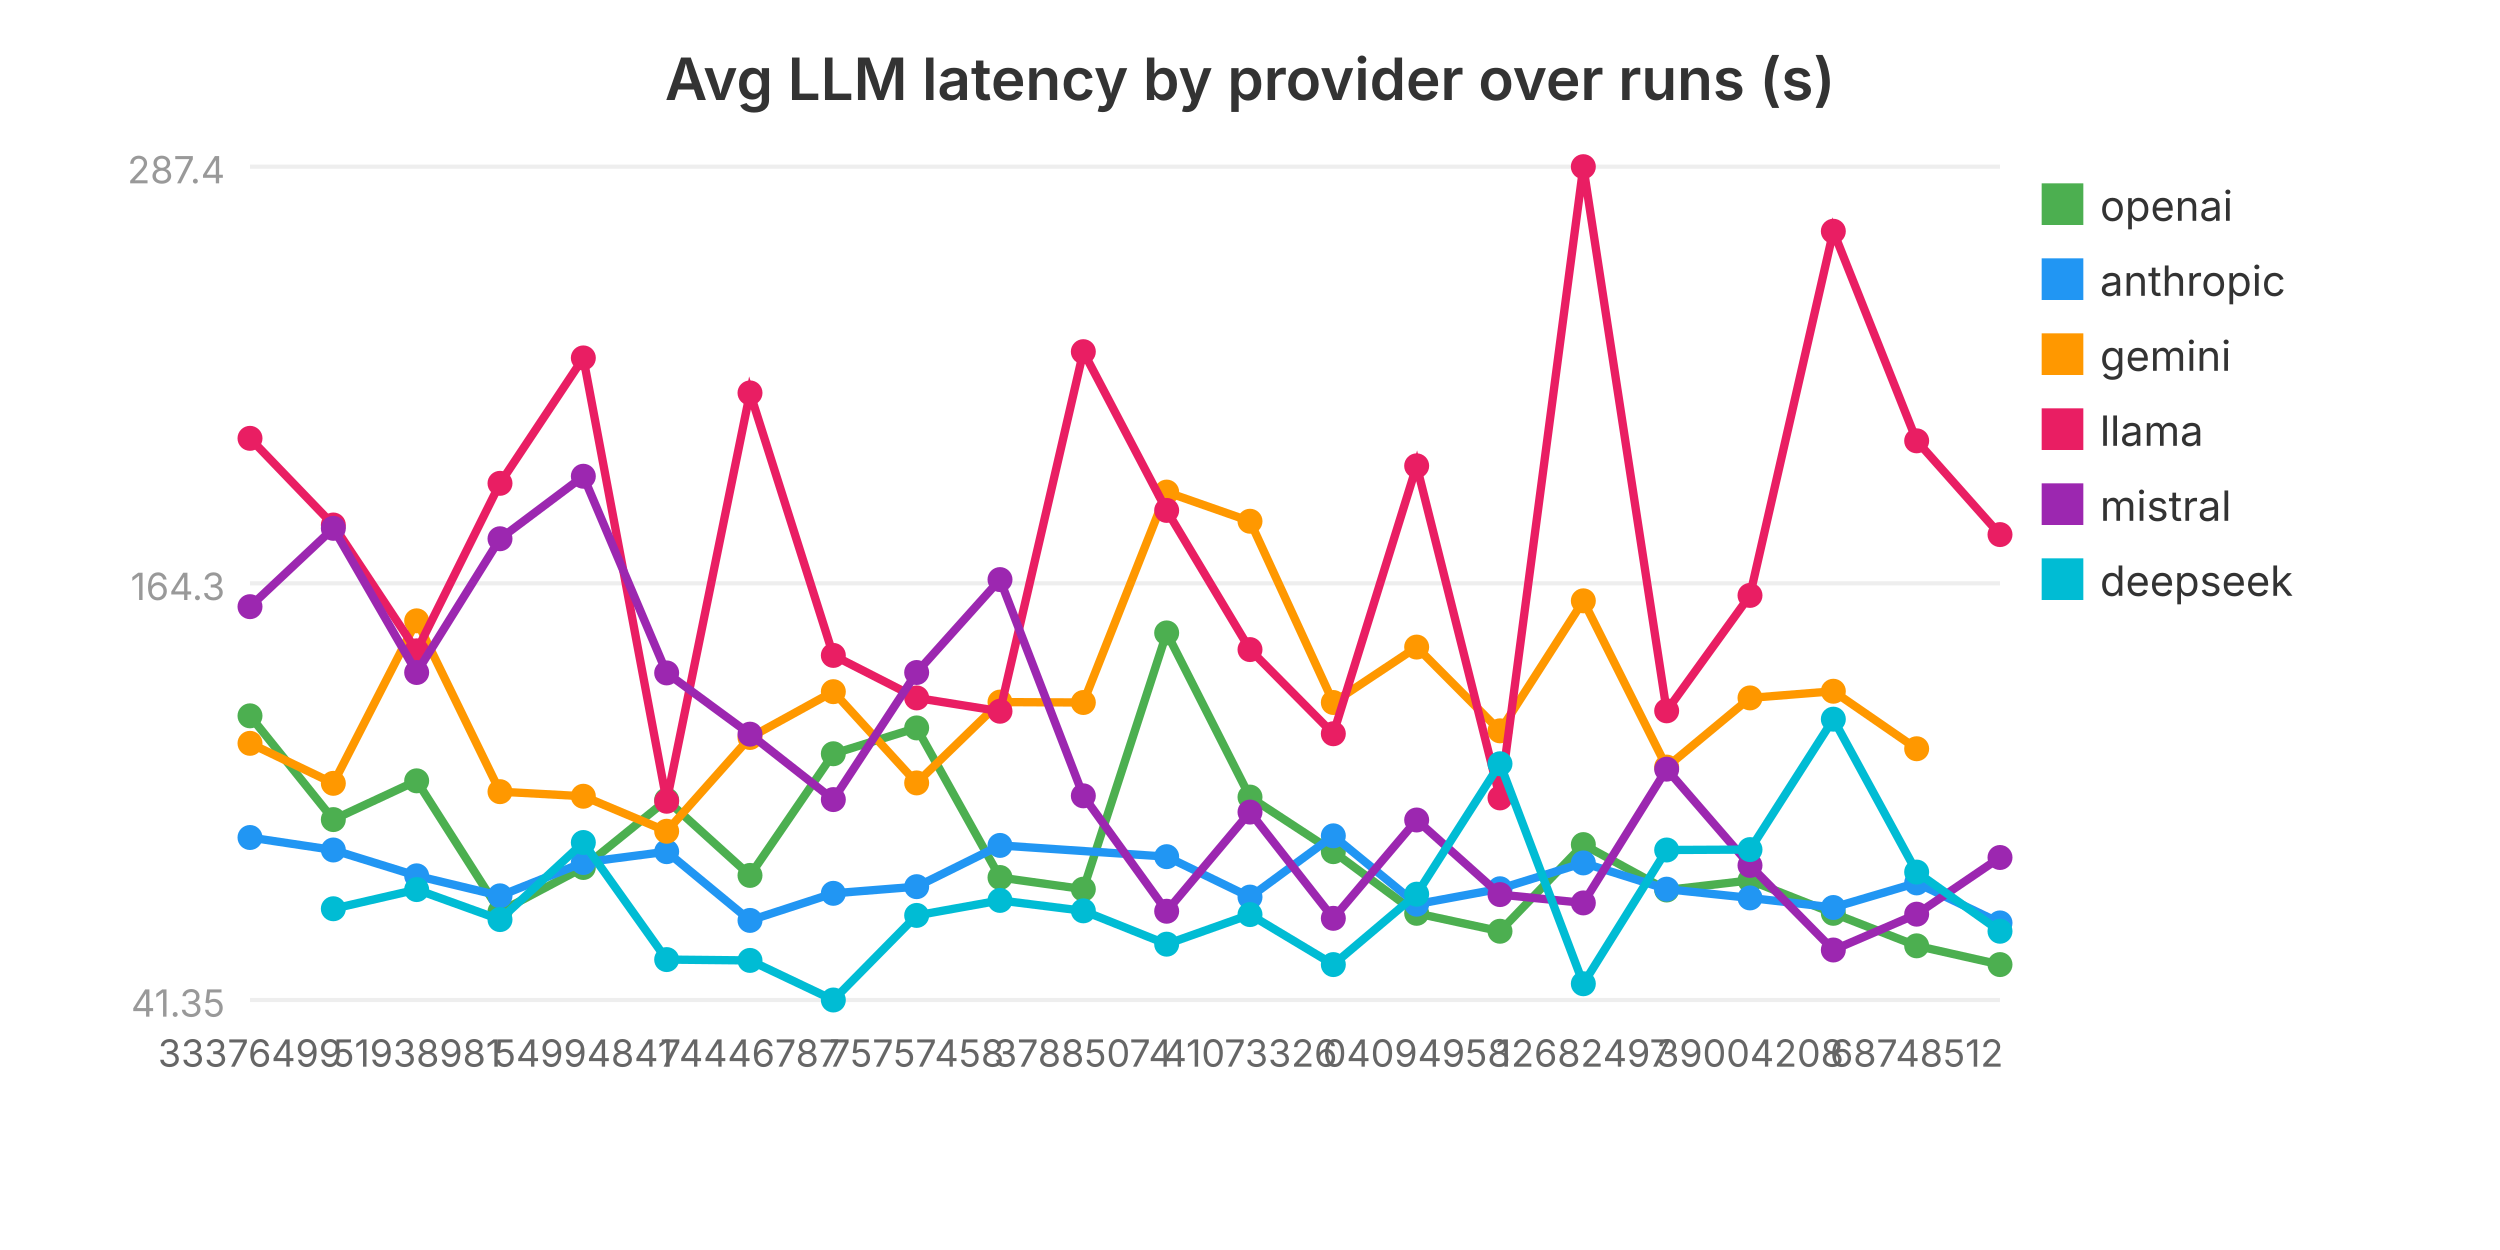
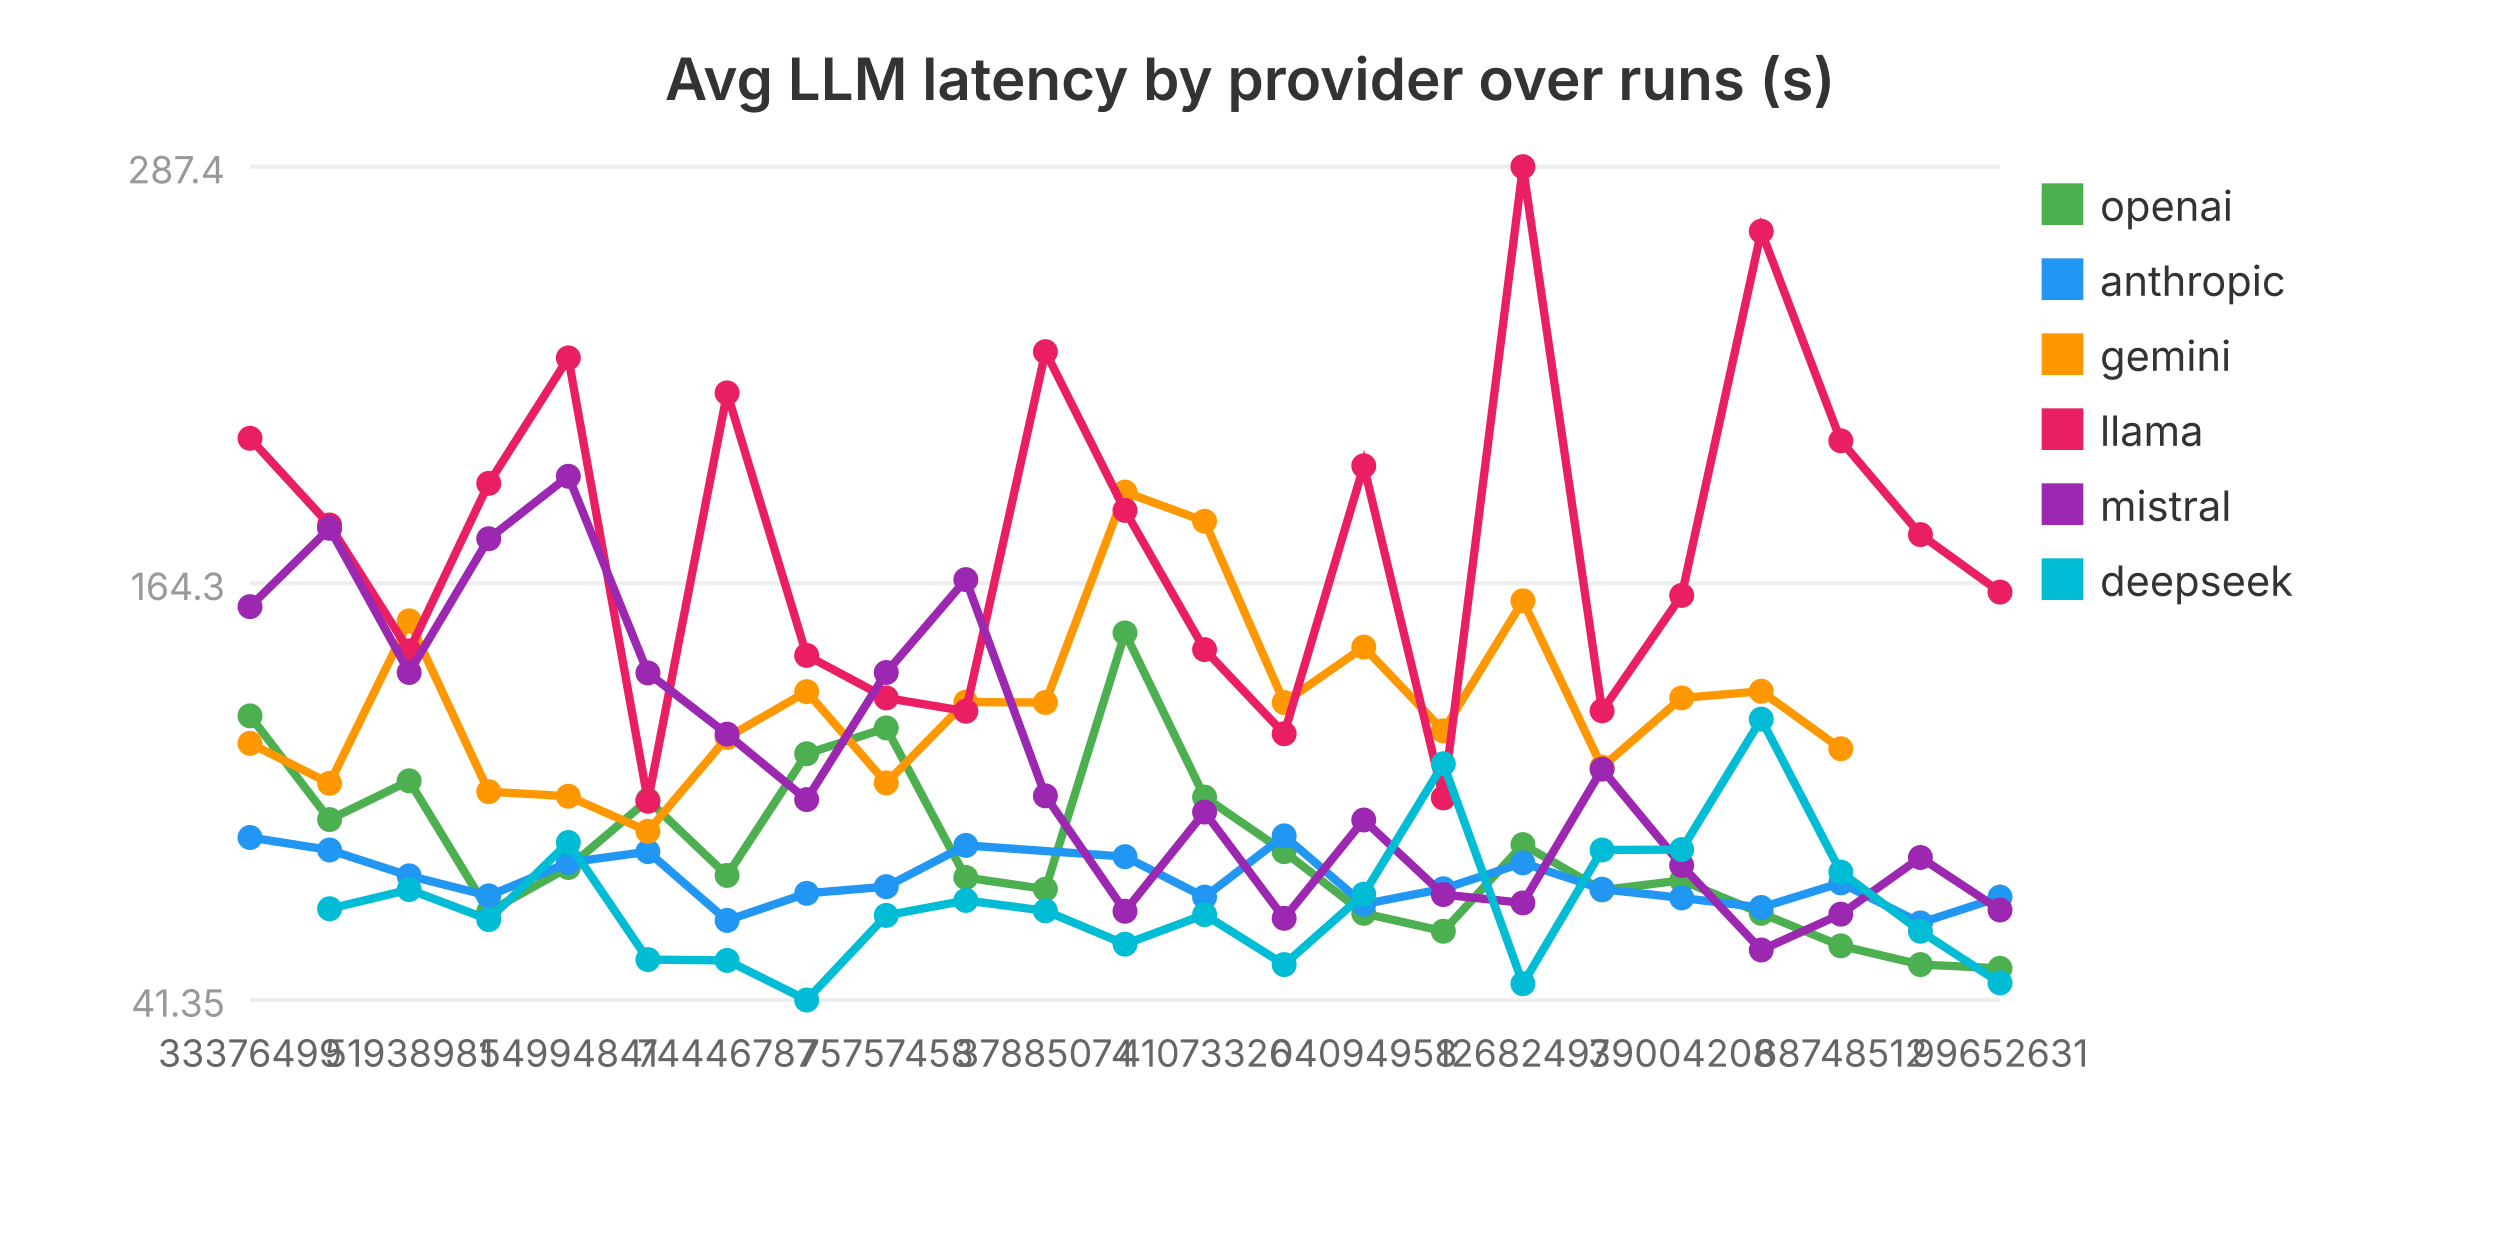
<svg xmlns="http://www.w3.org/2000/svg" viewBox="0 0 600 300" width="600" height="300" role="img" aria-label="Avg LLM latency by provider over runs (s)">
  <text x="300.0" y="24" text-anchor="middle" font-family="system-ui, -apple-system, sans-serif" font-size="14" font-weight="600" fill="#333">Avg LLM latency by provider over runs (s)</text>
  <line x1="60" y1="240.0" x2="480" y2="240.0" stroke="#eee" stroke-width="1" />
  <text x="54" y="244.0" text-anchor="end" font-family="system-ui, -apple-system, sans-serif" font-size="9" fill="#999">41.35</text>
  <line x1="60" y1="140.0" x2="480" y2="140.0" stroke="#eee" stroke-width="1" />
  <text x="54" y="144.0" text-anchor="end" font-family="system-ui, -apple-system, sans-serif" font-size="9" fill="#999">164.3</text>
  <line x1="60" y1="40.0" x2="480" y2="40.0" stroke="#eee" stroke-width="1" />
  <text x="54" y="44.0" text-anchor="end" font-family="system-ui, -apple-system, sans-serif" font-size="9" fill="#999">287.4</text>
-   <polyline fill="none" stroke="#4CAF50" stroke-width="2" points="60.0,171.8 80.0,196.7 100.0,187.4 120.0,218.8 140.0,208.2 160.0,192.0 180.0,210.1 200.0,180.9 220.0,174.7 240.0,210.6 260.0,213.4 280.0,151.9 300.0,191.3 320.0,204.4 340.0,219.2 360.0,223.5 380.0,202.7 400.0,213.6 420.0,211.3 440.0,219.2 460.0,227.0 480.0,231.5" />
+   <polyline fill="none" stroke="#4CAF50" stroke-width="2" points="60.0,171.8 79.1,196.7 98.2,187.4 117.3,218.8 136.4,208.2 155.5,192.0 174.5,210.1 193.6,180.9 212.7,174.7 231.8,210.6 250.9,213.4 270.0,151.9 289.1,191.3 308.2,204.4 327.3,219.2 346.4,223.5 365.5,202.7 384.5,213.6 403.6,211.3 422.7,219.2 441.8,227.0 460.9,231.5 480.0,232.4" />
  <circle cx="60.0" cy="171.8" r="3" fill="#4CAF50" />
-   <circle cx="80.0" cy="196.7" r="3" fill="#4CAF50" />
-   <circle cx="100.0" cy="187.4" r="3" fill="#4CAF50" />
-   <circle cx="120.0" cy="218.8" r="3" fill="#4CAF50" />
-   <circle cx="140.0" cy="208.2" r="3" fill="#4CAF50" />
-   <circle cx="160.0" cy="192.0" r="3" fill="#4CAF50" />
-   <circle cx="180.0" cy="210.1" r="3" fill="#4CAF50" />
-   <circle cx="200.0" cy="180.9" r="3" fill="#4CAF50" />
-   <circle cx="220.0" cy="174.7" r="3" fill="#4CAF50" />
-   <circle cx="240.0" cy="210.6" r="3" fill="#4CAF50" />
-   <circle cx="260.0" cy="213.4" r="3" fill="#4CAF50" />
-   <circle cx="280.0" cy="151.9" r="3" fill="#4CAF50" />
-   <circle cx="300.0" cy="191.3" r="3" fill="#4CAF50" />
-   <circle cx="320.0" cy="204.4" r="3" fill="#4CAF50" />
-   <circle cx="340.0" cy="219.2" r="3" fill="#4CAF50" />
-   <circle cx="360.0" cy="223.5" r="3" fill="#4CAF50" />
-   <circle cx="380.0" cy="202.7" r="3" fill="#4CAF50" />
-   <circle cx="400.0" cy="213.6" r="3" fill="#4CAF50" />
-   <circle cx="420.0" cy="211.3" r="3" fill="#4CAF50" />
-   <circle cx="440.0" cy="219.2" r="3" fill="#4CAF50" />
-   <circle cx="460.0" cy="227.0" r="3" fill="#4CAF50" />
-   <circle cx="480.0" cy="231.5" r="3" fill="#4CAF50" />
+   <circle cx="79.1" cy="196.7" r="3" fill="#4CAF50" />
+   <circle cx="98.2" cy="187.4" r="3" fill="#4CAF50" />
+   <circle cx="117.3" cy="218.8" r="3" fill="#4CAF50" />
+   <circle cx="136.4" cy="208.2" r="3" fill="#4CAF50" />
+   <circle cx="155.5" cy="192.0" r="3" fill="#4CAF50" />
+   <circle cx="174.5" cy="210.1" r="3" fill="#4CAF50" />
+   <circle cx="193.6" cy="180.9" r="3" fill="#4CAF50" />
+   <circle cx="212.7" cy="174.7" r="3" fill="#4CAF50" />
+   <circle cx="231.8" cy="210.6" r="3" fill="#4CAF50" />
+   <circle cx="250.9" cy="213.4" r="3" fill="#4CAF50" />
+   <circle cx="270.0" cy="151.9" r="3" fill="#4CAF50" />
+   <circle cx="289.1" cy="191.3" r="3" fill="#4CAF50" />
+   <circle cx="308.2" cy="204.4" r="3" fill="#4CAF50" />
+   <circle cx="327.3" cy="219.2" r="3" fill="#4CAF50" />
+   <circle cx="346.4" cy="223.5" r="3" fill="#4CAF50" />
+   <circle cx="365.5" cy="202.7" r="3" fill="#4CAF50" />
+   <circle cx="384.5" cy="213.6" r="3" fill="#4CAF50" />
+   <circle cx="403.6" cy="211.3" r="3" fill="#4CAF50" />
+   <circle cx="422.7" cy="219.2" r="3" fill="#4CAF50" />
+   <circle cx="441.8" cy="227.0" r="3" fill="#4CAF50" />
+   <circle cx="460.9" cy="231.5" r="3" fill="#4CAF50" />
+   <circle cx="480.0" cy="232.4" r="3" fill="#4CAF50" />
  <rect x="490" y="44" width="10" height="10" fill="#4CAF50" />
  <text x="504" y="53" font-family="system-ui, -apple-system, sans-serif" font-size="10" fill="#333">openai</text>
-   <polyline fill="none" stroke="#2196F3" stroke-width="2" points="60.0,201.0 80.0,204.0 100.0,210.2 120.0,215.0 140.0,207.0 160.0,204.4 180.0,220.9 200.0,214.4 220.0,212.8 240.0,202.9 280.0,205.6 300.0,215.3 320.0,200.6 340.0,217.0 360.0,213.3 380.0,207.1 400.0,213.4 420.0,215.5 440.0,217.8 460.0,211.9 480.0,221.5" />
+   <polyline fill="none" stroke="#2196F3" stroke-width="2" points="60.0,201.0 79.1,204.0 98.2,210.2 117.3,215.0 136.4,207.0 155.5,204.4 174.5,220.9 193.6,214.4 212.7,212.8 231.8,202.9 270.0,205.6 289.1,215.3 308.2,200.6 327.3,217.0 346.4,213.3 365.5,207.1 384.5,213.4 403.6,215.5 422.7,217.8 441.8,211.9 460.9,221.5 480.0,215.3" />
  <circle cx="60.0" cy="201.0" r="3" fill="#2196F3" />
-   <circle cx="80.0" cy="204.0" r="3" fill="#2196F3" />
-   <circle cx="100.0" cy="210.2" r="3" fill="#2196F3" />
-   <circle cx="120.0" cy="215.0" r="3" fill="#2196F3" />
-   <circle cx="140.0" cy="207.0" r="3" fill="#2196F3" />
-   <circle cx="160.0" cy="204.4" r="3" fill="#2196F3" />
-   <circle cx="180.0" cy="220.9" r="3" fill="#2196F3" />
-   <circle cx="200.0" cy="214.4" r="3" fill="#2196F3" />
-   <circle cx="220.0" cy="212.8" r="3" fill="#2196F3" />
-   <circle cx="240.0" cy="202.9" r="3" fill="#2196F3" />
-   <circle cx="280.0" cy="205.6" r="3" fill="#2196F3" />
-   <circle cx="300.0" cy="215.3" r="3" fill="#2196F3" />
-   <circle cx="320.0" cy="200.6" r="3" fill="#2196F3" />
-   <circle cx="340.0" cy="217.0" r="3" fill="#2196F3" />
-   <circle cx="360.0" cy="213.3" r="3" fill="#2196F3" />
-   <circle cx="380.0" cy="207.1" r="3" fill="#2196F3" />
-   <circle cx="400.0" cy="213.4" r="3" fill="#2196F3" />
-   <circle cx="420.0" cy="215.5" r="3" fill="#2196F3" />
-   <circle cx="440.0" cy="217.8" r="3" fill="#2196F3" />
-   <circle cx="460.0" cy="211.9" r="3" fill="#2196F3" />
-   <circle cx="480.0" cy="221.5" r="3" fill="#2196F3" />
+   <circle cx="79.1" cy="204.0" r="3" fill="#2196F3" />
+   <circle cx="98.2" cy="210.2" r="3" fill="#2196F3" />
+   <circle cx="117.3" cy="215.0" r="3" fill="#2196F3" />
+   <circle cx="136.4" cy="207.0" r="3" fill="#2196F3" />
+   <circle cx="155.5" cy="204.4" r="3" fill="#2196F3" />
+   <circle cx="174.5" cy="220.9" r="3" fill="#2196F3" />
+   <circle cx="193.6" cy="214.4" r="3" fill="#2196F3" />
+   <circle cx="212.7" cy="212.8" r="3" fill="#2196F3" />
+   <circle cx="231.8" cy="202.9" r="3" fill="#2196F3" />
+   <circle cx="270.0" cy="205.6" r="3" fill="#2196F3" />
+   <circle cx="289.1" cy="215.3" r="3" fill="#2196F3" />
+   <circle cx="308.2" cy="200.6" r="3" fill="#2196F3" />
+   <circle cx="327.3" cy="217.0" r="3" fill="#2196F3" />
+   <circle cx="346.4" cy="213.3" r="3" fill="#2196F3" />
+   <circle cx="365.5" cy="207.1" r="3" fill="#2196F3" />
+   <circle cx="384.5" cy="213.4" r="3" fill="#2196F3" />
+   <circle cx="403.6" cy="215.5" r="3" fill="#2196F3" />
+   <circle cx="422.7" cy="217.8" r="3" fill="#2196F3" />
+   <circle cx="441.8" cy="211.9" r="3" fill="#2196F3" />
+   <circle cx="460.9" cy="221.5" r="3" fill="#2196F3" />
+   <circle cx="480.0" cy="215.3" r="3" fill="#2196F3" />
  <rect x="490" y="62" width="10" height="10" fill="#2196F3" />
  <text x="504" y="71" font-family="system-ui, -apple-system, sans-serif" font-size="10" fill="#333">anthropic</text>
-   <polyline fill="none" stroke="#FF9800" stroke-width="2" points="60.0,178.4 80.0,188.0 100.0,149.0 120.0,190.0 140.0,191.1 160.0,199.5 180.0,177.0 200.0,166.0 220.0,187.9 240.0,168.5 260.0,168.6 280.0,118.1 300.0,125.1 320.0,168.6 340.0,155.3 360.0,175.4 380.0,144.2 400.0,184.1 420.0,167.5 440.0,165.9 460.0,179.7" />
+   <polyline fill="none" stroke="#FF9800" stroke-width="2" points="60.0,178.4 79.1,188.0 98.2,149.0 117.3,190.0 136.4,191.1 155.5,199.5 174.5,177.0 193.6,166.0 212.7,187.9 231.8,168.5 250.9,168.6 270.0,118.1 289.1,125.1 308.2,168.6 327.3,155.3 346.4,175.4 365.5,144.2 384.5,184.1 403.6,167.5 422.7,165.9 441.8,179.7" />
  <circle cx="60.0" cy="178.4" r="3" fill="#FF9800" />
-   <circle cx="80.0" cy="188.0" r="3" fill="#FF9800" />
-   <circle cx="100.0" cy="149.0" r="3" fill="#FF9800" />
-   <circle cx="120.0" cy="190.0" r="3" fill="#FF9800" />
-   <circle cx="140.0" cy="191.1" r="3" fill="#FF9800" />
-   <circle cx="160.0" cy="199.5" r="3" fill="#FF9800" />
-   <circle cx="180.0" cy="177.0" r="3" fill="#FF9800" />
-   <circle cx="200.0" cy="166.0" r="3" fill="#FF9800" />
-   <circle cx="220.0" cy="187.9" r="3" fill="#FF9800" />
-   <circle cx="240.0" cy="168.5" r="3" fill="#FF9800" />
-   <circle cx="260.0" cy="168.6" r="3" fill="#FF9800" />
-   <circle cx="280.0" cy="118.1" r="3" fill="#FF9800" />
-   <circle cx="300.0" cy="125.1" r="3" fill="#FF9800" />
-   <circle cx="320.0" cy="168.6" r="3" fill="#FF9800" />
-   <circle cx="340.0" cy="155.3" r="3" fill="#FF9800" />
-   <circle cx="360.0" cy="175.4" r="3" fill="#FF9800" />
-   <circle cx="380.0" cy="144.2" r="3" fill="#FF9800" />
-   <circle cx="400.0" cy="184.1" r="3" fill="#FF9800" />
-   <circle cx="420.0" cy="167.5" r="3" fill="#FF9800" />
-   <circle cx="440.0" cy="165.9" r="3" fill="#FF9800" />
-   <circle cx="460.0" cy="179.7" r="3" fill="#FF9800" />
+   <circle cx="79.1" cy="188.0" r="3" fill="#FF9800" />
+   <circle cx="98.2" cy="149.0" r="3" fill="#FF9800" />
+   <circle cx="117.3" cy="190.0" r="3" fill="#FF9800" />
+   <circle cx="136.4" cy="191.1" r="3" fill="#FF9800" />
+   <circle cx="155.5" cy="199.5" r="3" fill="#FF9800" />
+   <circle cx="174.5" cy="177.0" r="3" fill="#FF9800" />
+   <circle cx="193.6" cy="166.0" r="3" fill="#FF9800" />
+   <circle cx="212.7" cy="187.9" r="3" fill="#FF9800" />
+   <circle cx="231.8" cy="168.5" r="3" fill="#FF9800" />
+   <circle cx="250.9" cy="168.6" r="3" fill="#FF9800" />
+   <circle cx="270.0" cy="118.1" r="3" fill="#FF9800" />
+   <circle cx="289.1" cy="125.1" r="3" fill="#FF9800" />
+   <circle cx="308.2" cy="168.6" r="3" fill="#FF9800" />
+   <circle cx="327.3" cy="155.3" r="3" fill="#FF9800" />
+   <circle cx="346.4" cy="175.4" r="3" fill="#FF9800" />
+   <circle cx="365.5" cy="144.2" r="3" fill="#FF9800" />
+   <circle cx="384.5" cy="184.1" r="3" fill="#FF9800" />
+   <circle cx="403.6" cy="167.5" r="3" fill="#FF9800" />
+   <circle cx="422.7" cy="165.9" r="3" fill="#FF9800" />
+   <circle cx="441.8" cy="179.7" r="3" fill="#FF9800" />
  <rect x="490" y="80" width="10" height="10" fill="#FF9800" />
  <text x="504" y="89" font-family="system-ui, -apple-system, sans-serif" font-size="10" fill="#333">gemini</text>
-   <polyline fill="none" stroke="#E91E63" stroke-width="2" points="60.0,105.2 80.0,126.0 100.0,156.2 120.0,116.0 140.0,85.9 160.0,192.3 180.0,94.3 200.0,157.3 220.0,167.5 240.0,170.7 260.0,84.4 280.0,122.5 300.0,155.9 320.0,176.1 340.0,111.8 360.0,191.5 380.0,40.0 400.0,170.6 420.0,142.9 440.0,55.5 460.0,105.8 480.0,128.3" />
+   <polyline fill="none" stroke="#E91E63" stroke-width="2" points="60.0,105.2 79.1,126.0 98.2,156.2 117.3,116.0 136.4,85.9 155.5,192.3 174.5,94.3 193.6,157.3 212.7,167.5 231.8,170.7 250.9,84.4 270.0,122.5 289.1,155.9 308.2,176.1 327.3,111.8 346.4,191.5 365.5,40.0 384.5,170.6 403.6,142.9 422.7,55.5 441.8,105.8 460.9,128.3 480.0,142.1" />
  <circle cx="60.0" cy="105.2" r="3" fill="#E91E63" />
-   <circle cx="80.0" cy="126.0" r="3" fill="#E91E63" />
-   <circle cx="100.0" cy="156.2" r="3" fill="#E91E63" />
-   <circle cx="120.0" cy="116.0" r="3" fill="#E91E63" />
-   <circle cx="140.0" cy="85.9" r="3" fill="#E91E63" />
-   <circle cx="160.0" cy="192.3" r="3" fill="#E91E63" />
-   <circle cx="180.0" cy="94.3" r="3" fill="#E91E63" />
-   <circle cx="200.0" cy="157.3" r="3" fill="#E91E63" />
-   <circle cx="220.0" cy="167.5" r="3" fill="#E91E63" />
-   <circle cx="240.0" cy="170.7" r="3" fill="#E91E63" />
-   <circle cx="260.0" cy="84.4" r="3" fill="#E91E63" />
-   <circle cx="280.0" cy="122.5" r="3" fill="#E91E63" />
-   <circle cx="300.0" cy="155.9" r="3" fill="#E91E63" />
-   <circle cx="320.0" cy="176.1" r="3" fill="#E91E63" />
-   <circle cx="340.0" cy="111.8" r="3" fill="#E91E63" />
-   <circle cx="360.0" cy="191.5" r="3" fill="#E91E63" />
-   <circle cx="380.0" cy="40.0" r="3" fill="#E91E63" />
-   <circle cx="400.0" cy="170.6" r="3" fill="#E91E63" />
-   <circle cx="420.0" cy="142.9" r="3" fill="#E91E63" />
-   <circle cx="440.0" cy="55.5" r="3" fill="#E91E63" />
-   <circle cx="460.0" cy="105.8" r="3" fill="#E91E63" />
-   <circle cx="480.0" cy="128.3" r="3" fill="#E91E63" />
+   <circle cx="79.1" cy="126.0" r="3" fill="#E91E63" />
+   <circle cx="98.2" cy="156.2" r="3" fill="#E91E63" />
+   <circle cx="117.3" cy="116.0" r="3" fill="#E91E63" />
+   <circle cx="136.4" cy="85.9" r="3" fill="#E91E63" />
+   <circle cx="155.5" cy="192.3" r="3" fill="#E91E63" />
+   <circle cx="174.5" cy="94.3" r="3" fill="#E91E63" />
+   <circle cx="193.6" cy="157.3" r="3" fill="#E91E63" />
+   <circle cx="212.7" cy="167.5" r="3" fill="#E91E63" />
+   <circle cx="231.8" cy="170.7" r="3" fill="#E91E63" />
+   <circle cx="250.9" cy="84.4" r="3" fill="#E91E63" />
+   <circle cx="270.0" cy="122.5" r="3" fill="#E91E63" />
+   <circle cx="289.1" cy="155.9" r="3" fill="#E91E63" />
+   <circle cx="308.2" cy="176.1" r="3" fill="#E91E63" />
+   <circle cx="327.3" cy="111.8" r="3" fill="#E91E63" />
+   <circle cx="346.4" cy="191.5" r="3" fill="#E91E63" />
+   <circle cx="365.5" cy="40.0" r="3" fill="#E91E63" />
+   <circle cx="384.5" cy="170.6" r="3" fill="#E91E63" />
+   <circle cx="403.6" cy="142.9" r="3" fill="#E91E63" />
+   <circle cx="422.7" cy="55.5" r="3" fill="#E91E63" />
+   <circle cx="441.8" cy="105.8" r="3" fill="#E91E63" />
+   <circle cx="460.9" cy="128.3" r="3" fill="#E91E63" />
+   <circle cx="480.0" cy="142.1" r="3" fill="#E91E63" />
  <rect x="490" y="98" width="10" height="10" fill="#E91E63" />
  <text x="504" y="107" font-family="system-ui, -apple-system, sans-serif" font-size="10" fill="#333">llama</text>
-   <polyline fill="none" stroke="#9C27B0" stroke-width="2" points="60.0,145.6 80.0,126.8 100.0,161.4 120.0,129.3 140.0,114.3 160.0,161.5 180.0,176.2 200.0,191.9 220.0,161.4 240.0,139.1 260.0,191.0 280.0,218.7 300.0,194.9 320.0,220.4 340.0,196.8 360.0,214.7 380.0,216.7 400.0,184.6 420.0,207.7 440.0,228.0 460.0,219.4 480.0,205.8" />
+   <polyline fill="none" stroke="#9C27B0" stroke-width="2" points="60.0,145.6 79.1,126.8 98.2,161.4 117.3,129.3 136.4,114.3 155.5,161.5 174.5,176.2 193.6,191.9 212.7,161.4 231.8,139.1 250.9,191.0 270.0,218.7 289.1,194.9 308.2,220.4 327.3,196.8 346.4,214.7 365.5,216.7 384.5,184.6 403.6,207.7 422.7,228.0 441.8,219.4 460.9,205.8 480.0,218.4" />
  <circle cx="60.0" cy="145.6" r="3" fill="#9C27B0" />
-   <circle cx="80.0" cy="126.8" r="3" fill="#9C27B0" />
-   <circle cx="100.0" cy="161.4" r="3" fill="#9C27B0" />
-   <circle cx="120.0" cy="129.3" r="3" fill="#9C27B0" />
-   <circle cx="140.0" cy="114.3" r="3" fill="#9C27B0" />
-   <circle cx="160.0" cy="161.5" r="3" fill="#9C27B0" />
-   <circle cx="180.0" cy="176.2" r="3" fill="#9C27B0" />
-   <circle cx="200.0" cy="191.9" r="3" fill="#9C27B0" />
-   <circle cx="220.0" cy="161.4" r="3" fill="#9C27B0" />
-   <circle cx="240.0" cy="139.1" r="3" fill="#9C27B0" />
-   <circle cx="260.0" cy="191.0" r="3" fill="#9C27B0" />
-   <circle cx="280.0" cy="218.7" r="3" fill="#9C27B0" />
-   <circle cx="300.0" cy="194.9" r="3" fill="#9C27B0" />
-   <circle cx="320.0" cy="220.4" r="3" fill="#9C27B0" />
-   <circle cx="340.0" cy="196.8" r="3" fill="#9C27B0" />
-   <circle cx="360.0" cy="214.7" r="3" fill="#9C27B0" />
-   <circle cx="380.0" cy="216.7" r="3" fill="#9C27B0" />
-   <circle cx="400.0" cy="184.6" r="3" fill="#9C27B0" />
-   <circle cx="420.0" cy="207.7" r="3" fill="#9C27B0" />
-   <circle cx="440.0" cy="228.0" r="3" fill="#9C27B0" />
-   <circle cx="460.0" cy="219.4" r="3" fill="#9C27B0" />
-   <circle cx="480.0" cy="205.8" r="3" fill="#9C27B0" />
+   <circle cx="79.1" cy="126.8" r="3" fill="#9C27B0" />
+   <circle cx="98.2" cy="161.4" r="3" fill="#9C27B0" />
+   <circle cx="117.3" cy="129.3" r="3" fill="#9C27B0" />
+   <circle cx="136.4" cy="114.3" r="3" fill="#9C27B0" />
+   <circle cx="155.5" cy="161.5" r="3" fill="#9C27B0" />
+   <circle cx="174.5" cy="176.2" r="3" fill="#9C27B0" />
+   <circle cx="193.6" cy="191.9" r="3" fill="#9C27B0" />
+   <circle cx="212.7" cy="161.4" r="3" fill="#9C27B0" />
+   <circle cx="231.8" cy="139.1" r="3" fill="#9C27B0" />
+   <circle cx="250.9" cy="191.0" r="3" fill="#9C27B0" />
+   <circle cx="270.0" cy="218.7" r="3" fill="#9C27B0" />
+   <circle cx="289.1" cy="194.9" r="3" fill="#9C27B0" />
+   <circle cx="308.2" cy="220.4" r="3" fill="#9C27B0" />
+   <circle cx="327.3" cy="196.8" r="3" fill="#9C27B0" />
+   <circle cx="346.4" cy="214.7" r="3" fill="#9C27B0" />
+   <circle cx="365.5" cy="216.7" r="3" fill="#9C27B0" />
+   <circle cx="384.5" cy="184.6" r="3" fill="#9C27B0" />
+   <circle cx="403.6" cy="207.7" r="3" fill="#9C27B0" />
+   <circle cx="422.7" cy="228.0" r="3" fill="#9C27B0" />
+   <circle cx="441.8" cy="219.4" r="3" fill="#9C27B0" />
+   <circle cx="460.9" cy="205.8" r="3" fill="#9C27B0" />
+   <circle cx="480.0" cy="218.4" r="3" fill="#9C27B0" />
  <rect x="490" y="116" width="10" height="10" fill="#9C27B0" />
  <text x="504" y="125" font-family="system-ui, -apple-system, sans-serif" font-size="10" fill="#333">mistral</text>
-   <polyline fill="none" stroke="#00BCD4" stroke-width="2" points="80.0,218.1 100.0,213.5 120.0,220.7 140.0,202.2 160.0,230.3 180.0,230.5 200.0,240.0 220.0,219.7 240.0,216.1 260.0,218.6 280.0,226.6 300.0,219.5 320.0,231.5 340.0,214.6 360.0,183.3 380.0,236.1 400.0,204.0 420.0,203.9 440.0,172.6 460.0,209.3 480.0,223.5" />
-   <circle cx="80.0" cy="218.1" r="3" fill="#00BCD4" />
-   <circle cx="100.0" cy="213.5" r="3" fill="#00BCD4" />
-   <circle cx="120.0" cy="220.7" r="3" fill="#00BCD4" />
-   <circle cx="140.0" cy="202.2" r="3" fill="#00BCD4" />
-   <circle cx="160.0" cy="230.3" r="3" fill="#00BCD4" />
-   <circle cx="180.0" cy="230.5" r="3" fill="#00BCD4" />
-   <circle cx="200.0" cy="240.0" r="3" fill="#00BCD4" />
-   <circle cx="220.0" cy="219.7" r="3" fill="#00BCD4" />
-   <circle cx="240.0" cy="216.1" r="3" fill="#00BCD4" />
-   <circle cx="260.0" cy="218.6" r="3" fill="#00BCD4" />
-   <circle cx="280.0" cy="226.6" r="3" fill="#00BCD4" />
-   <circle cx="300.0" cy="219.5" r="3" fill="#00BCD4" />
-   <circle cx="320.0" cy="231.5" r="3" fill="#00BCD4" />
-   <circle cx="340.0" cy="214.6" r="3" fill="#00BCD4" />
-   <circle cx="360.0" cy="183.3" r="3" fill="#00BCD4" />
-   <circle cx="380.0" cy="236.1" r="3" fill="#00BCD4" />
-   <circle cx="400.0" cy="204.0" r="3" fill="#00BCD4" />
-   <circle cx="420.0" cy="203.9" r="3" fill="#00BCD4" />
-   <circle cx="440.0" cy="172.6" r="3" fill="#00BCD4" />
-   <circle cx="460.0" cy="209.3" r="3" fill="#00BCD4" />
-   <circle cx="480.0" cy="223.5" r="3" fill="#00BCD4" />
+   <polyline fill="none" stroke="#00BCD4" stroke-width="2" points="79.1,218.1 98.2,213.5 117.3,220.7 136.4,202.2 155.5,230.3 174.5,230.5 193.6,240.0 212.7,219.7 231.8,216.1 250.9,218.6 270.0,226.6 289.1,219.5 308.2,231.5 327.3,214.6 346.4,183.3 365.5,236.1 384.5,204.0 403.6,203.9 422.7,172.6 441.8,209.3 460.9,223.5 480.0,235.9" />
+   <circle cx="79.1" cy="218.1" r="3" fill="#00BCD4" />
+   <circle cx="98.2" cy="213.5" r="3" fill="#00BCD4" />
+   <circle cx="117.3" cy="220.7" r="3" fill="#00BCD4" />
+   <circle cx="136.4" cy="202.2" r="3" fill="#00BCD4" />
+   <circle cx="155.5" cy="230.3" r="3" fill="#00BCD4" />
+   <circle cx="174.5" cy="230.5" r="3" fill="#00BCD4" />
+   <circle cx="193.6" cy="240.0" r="3" fill="#00BCD4" />
+   <circle cx="212.7" cy="219.7" r="3" fill="#00BCD4" />
+   <circle cx="231.8" cy="216.1" r="3" fill="#00BCD4" />
+   <circle cx="250.9" cy="218.6" r="3" fill="#00BCD4" />
+   <circle cx="270.0" cy="226.6" r="3" fill="#00BCD4" />
+   <circle cx="289.1" cy="219.5" r="3" fill="#00BCD4" />
+   <circle cx="308.2" cy="231.5" r="3" fill="#00BCD4" />
+   <circle cx="327.3" cy="214.6" r="3" fill="#00BCD4" />
+   <circle cx="346.4" cy="183.3" r="3" fill="#00BCD4" />
+   <circle cx="365.5" cy="236.1" r="3" fill="#00BCD4" />
+   <circle cx="384.5" cy="204.0" r="3" fill="#00BCD4" />
+   <circle cx="403.6" cy="203.9" r="3" fill="#00BCD4" />
+   <circle cx="422.7" cy="172.6" r="3" fill="#00BCD4" />
+   <circle cx="441.8" cy="209.3" r="3" fill="#00BCD4" />
+   <circle cx="460.9" cy="223.5" r="3" fill="#00BCD4" />
+   <circle cx="480.0" cy="235.9" r="3" fill="#00BCD4" />
  <rect x="490" y="134" width="10" height="10" fill="#00BCD4" />
  <text x="504" y="143" font-family="system-ui, -apple-system, sans-serif" font-size="10" fill="#333">deepseek</text>
  <text x="60.0" y="256.0" text-anchor="middle" font-family="system-ui, -apple-system, sans-serif" font-size="9" fill="#666">33376499</text>
-   <text x="100.0" y="256.0" text-anchor="middle" font-family="system-ui, -apple-system, sans-serif" font-size="9" fill="#666">51938981</text>
-   <text x="140.0" y="256.0" text-anchor="middle" font-family="system-ui, -apple-system, sans-serif" font-size="9" fill="#666">54994841</text>
-   <text x="180.0" y="256.0" text-anchor="middle" font-family="system-ui, -apple-system, sans-serif" font-size="9" fill="#666">74446787</text>
-   <text x="220.0" y="256.0" text-anchor="middle" font-family="system-ui, -apple-system, sans-serif" font-size="9" fill="#666">75757458</text>
-   <text x="260.0" y="256.0" text-anchor="middle" font-family="system-ui, -apple-system, sans-serif" font-size="9" fill="#666">37885074</text>
-   <text x="300.0" y="256.0" text-anchor="middle" font-family="system-ui, -apple-system, sans-serif" font-size="9" fill="#666">41073326</text>
-   <text x="340.0" y="256.0" text-anchor="middle" font-family="system-ui, -apple-system, sans-serif" font-size="9" fill="#666">04094958</text>
-   <text x="380.0" y="256.0" text-anchor="middle" font-family="system-ui, -apple-system, sans-serif" font-size="9" fill="#666">12682497</text>
-   <text x="420.0" y="256.0" text-anchor="middle" font-family="system-ui, -apple-system, sans-serif" font-size="9" fill="#666">39004208</text>
-   <text x="460.0" y="256.0" text-anchor="middle" font-family="system-ui, -apple-system, sans-serif" font-size="9" fill="#666">68748512</text>
+   <text x="98.2" y="256.0" text-anchor="middle" font-family="system-ui, -apple-system, sans-serif" font-size="9" fill="#666">51938981</text>
+   <text x="136.4" y="256.0" text-anchor="middle" font-family="system-ui, -apple-system, sans-serif" font-size="9" fill="#666">54994841</text>
+   <text x="174.5" y="256.0" text-anchor="middle" font-family="system-ui, -apple-system, sans-serif" font-size="9" fill="#666">74446787</text>
+   <text x="212.7" y="256.0" text-anchor="middle" font-family="system-ui, -apple-system, sans-serif" font-size="9" fill="#666">75757458</text>
+   <text x="250.9" y="256.0" text-anchor="middle" font-family="system-ui, -apple-system, sans-serif" font-size="9" fill="#666">37885074</text>
+   <text x="289.1" y="256.0" text-anchor="middle" font-family="system-ui, -apple-system, sans-serif" font-size="9" fill="#666">41073326</text>
+   <text x="327.3" y="256.0" text-anchor="middle" font-family="system-ui, -apple-system, sans-serif" font-size="9" fill="#666">04094958</text>
+   <text x="365.5" y="256.0" text-anchor="middle" font-family="system-ui, -apple-system, sans-serif" font-size="9" fill="#666">12682497</text>
+   <text x="403.6" y="256.0" text-anchor="middle" font-family="system-ui, -apple-system, sans-serif" font-size="9" fill="#666">39004208</text>
+   <text x="441.8" y="256.0" text-anchor="middle" font-family="system-ui, -apple-system, sans-serif" font-size="9" fill="#666">68748512</text>
+   <text x="480.0" y="256.0" text-anchor="middle" font-family="system-ui, -apple-system, sans-serif" font-size="9" fill="#666">99652631</text>
</svg>
